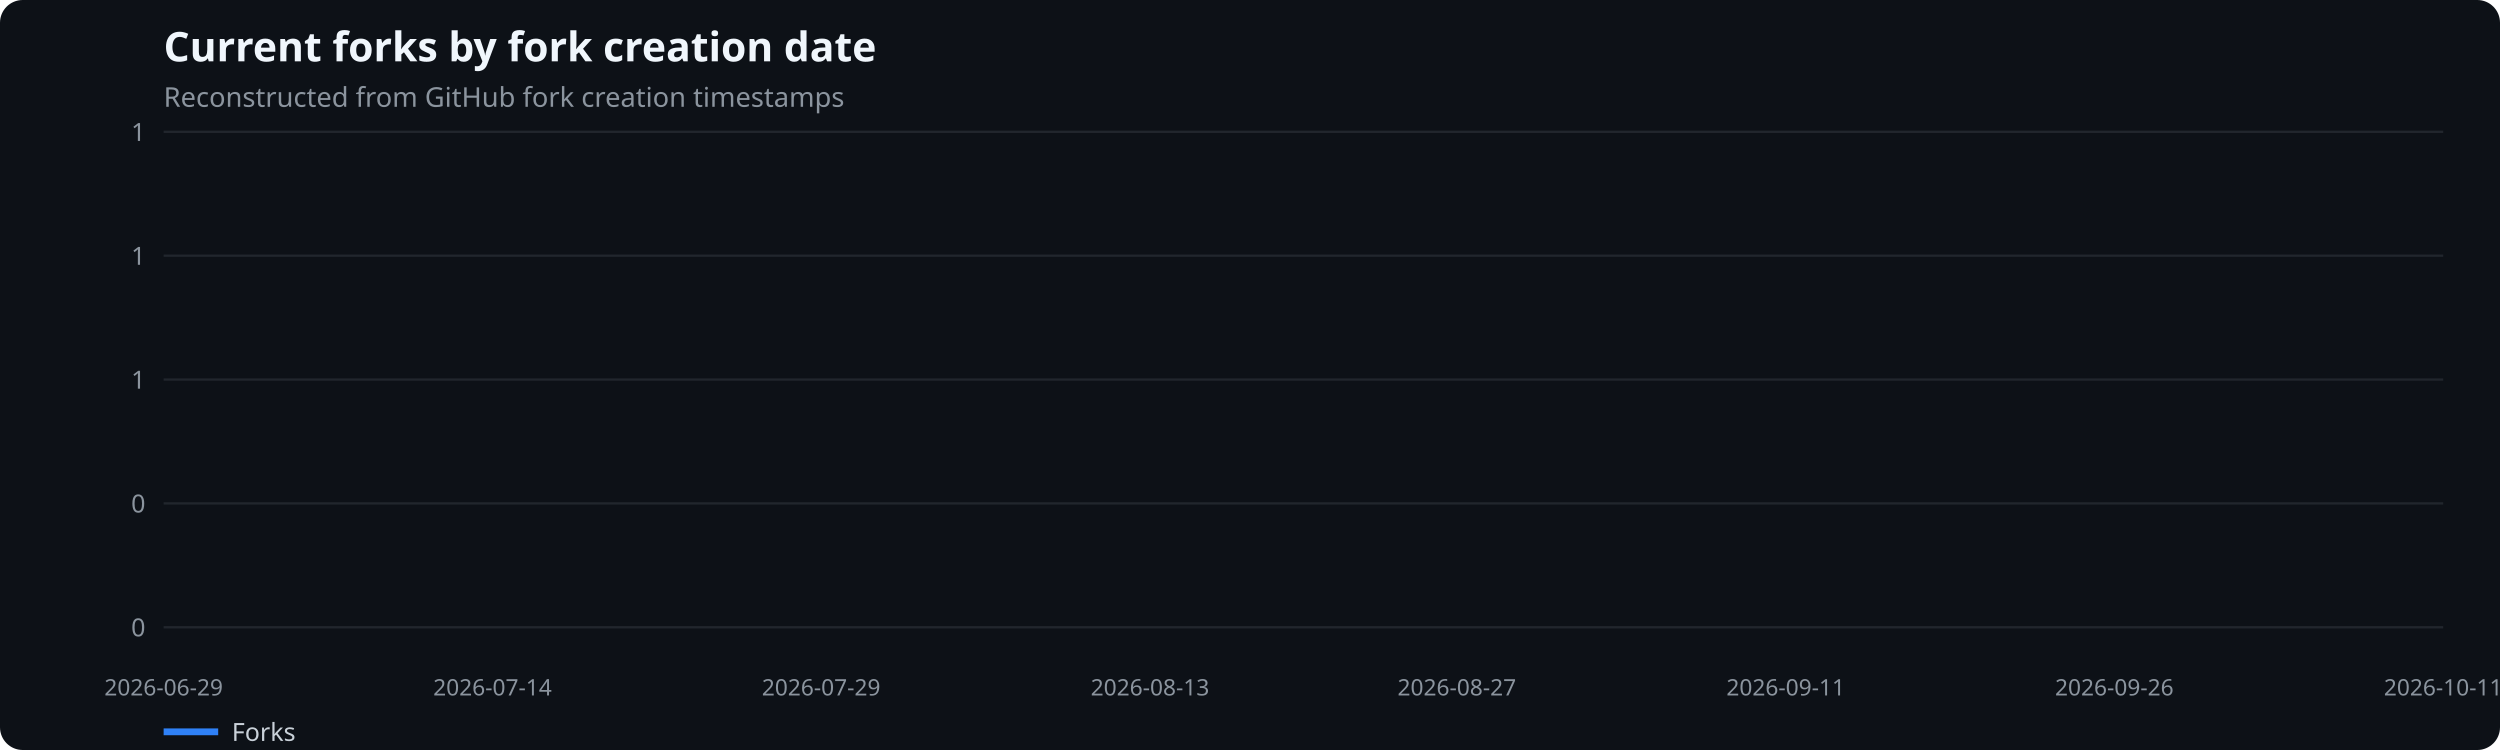
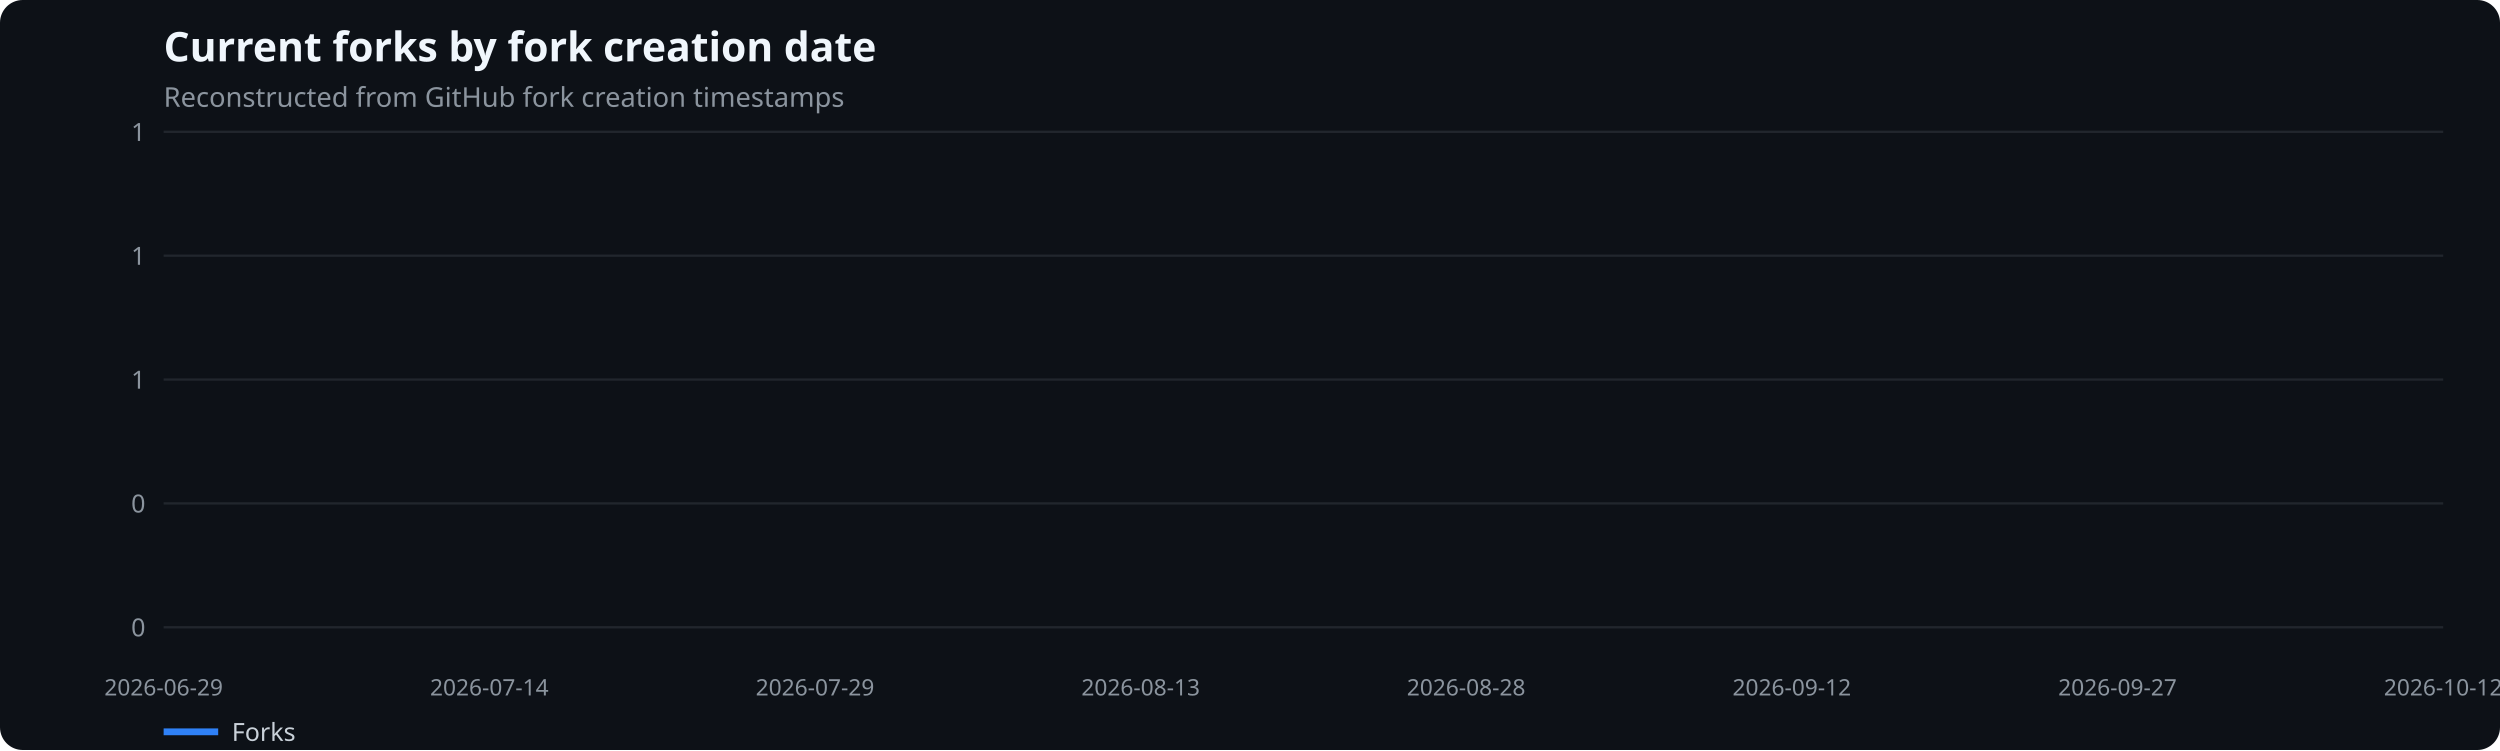
<svg xmlns="http://www.w3.org/2000/svg" width="1100" height="330" viewBox="0 0 1100 330" role="img" aria-label="Current forks by fork creation date">
  <rect width="100%" height="100%" fill="#0d1117" rx="10" />
  <text x="72" y="27" fill="#f0f6fc" font-family="system-ui,sans-serif" font-size="18" font-weight="600">Current forks by fork creation date</text>
  <text x="72" y="47" fill="#8b949e" font-family="system-ui,sans-serif" font-size="12">Reconstructed from GitHub fork creation timestamps</text>
  <line x1="72" x2="1075" y1="276.0" y2="276.0" stroke="#21262d" />
  <text x="64" y="280.0" text-anchor="end" fill="#8b949e" font-family="system-ui,sans-serif" font-size="11">0</text>
  <line x1="72" x2="1075" y1="221.5" y2="221.5" stroke="#21262d" />
  <text x="64" y="225.5" text-anchor="end" fill="#8b949e" font-family="system-ui,sans-serif" font-size="11">0</text>
  <line x1="72" x2="1075" y1="167.0" y2="167.0" stroke="#21262d" />
  <text x="64" y="171.0" text-anchor="end" fill="#8b949e" font-family="system-ui,sans-serif" font-size="11">1</text>
  <line x1="72" x2="1075" y1="112.5" y2="112.5" stroke="#21262d" />
  <text x="64" y="116.5" text-anchor="end" fill="#8b949e" font-family="system-ui,sans-serif" font-size="11">1</text>
  <line x1="72" x2="1075" y1="58.0" y2="58.0" stroke="#21262d" />
  <text x="64" y="62.0" text-anchor="end" fill="#8b949e" font-family="system-ui,sans-serif" font-size="11">1</text>
  <text x="72.0" y="306" text-anchor="middle" fill="#8b949e" font-family="system-ui,sans-serif" font-size="10">2026-06-29</text>
-   <text x="216.7" y="306" text-anchor="middle" fill="#8b949e" font-family="system-ui,sans-serif" font-size="10">2026-07-14</text>
-   <text x="361.3" y="306" text-anchor="middle" fill="#8b949e" font-family="system-ui,sans-serif" font-size="10">2026-07-29</text>
-   <text x="506.0" y="306" text-anchor="middle" fill="#8b949e" font-family="system-ui,sans-serif" font-size="10">2026-08-13</text>
-   <text x="641.0" y="306" text-anchor="middle" fill="#8b949e" font-family="system-ui,sans-serif" font-size="10">2026-08-27</text>
-   <text x="785.7" y="306" text-anchor="middle" fill="#8b949e" font-family="system-ui,sans-serif" font-size="10">2026-09-11</text>
-   <text x="930.3" y="306" text-anchor="middle" fill="#8b949e" font-family="system-ui,sans-serif" font-size="10">2026-09-26</text>
-   <text x="1075.0" y="306" text-anchor="middle" fill="#8b949e" font-family="system-ui,sans-serif" font-size="10">2026-10-11</text>
+   <text x="215.3" y="306" text-anchor="middle" fill="#8b949e" font-family="system-ui,sans-serif" font-size="10">2026-07-14</text>
+   <text x="358.6" y="306" text-anchor="middle" fill="#8b949e" font-family="system-ui,sans-serif" font-size="10">2026-07-29</text>
+   <text x="501.9" y="306" text-anchor="middle" fill="#8b949e" font-family="system-ui,sans-serif" font-size="10">2026-08-13</text>
+   <text x="645.1" y="306" text-anchor="middle" fill="#8b949e" font-family="system-ui,sans-serif" font-size="10">2026-08-28</text>
+   <text x="788.4" y="306" text-anchor="middle" fill="#8b949e" font-family="system-ui,sans-serif" font-size="10">2026-09-12</text>
+   <text x="931.7" y="306" text-anchor="middle" fill="#8b949e" font-family="system-ui,sans-serif" font-size="10">2026-09-27</text>
+   <text x="1075.0" y="306" text-anchor="middle" fill="#8b949e" font-family="system-ui,sans-serif" font-size="10">2026-10-12</text>
  <line x1="72" x2="96" y1="322" y2="322" stroke="#2f81f7" stroke-width="3" />
  <text x="102" y="326" fill="#c9d1d9" font-family="system-ui,sans-serif" font-size="11">Forks</text>
</svg>
